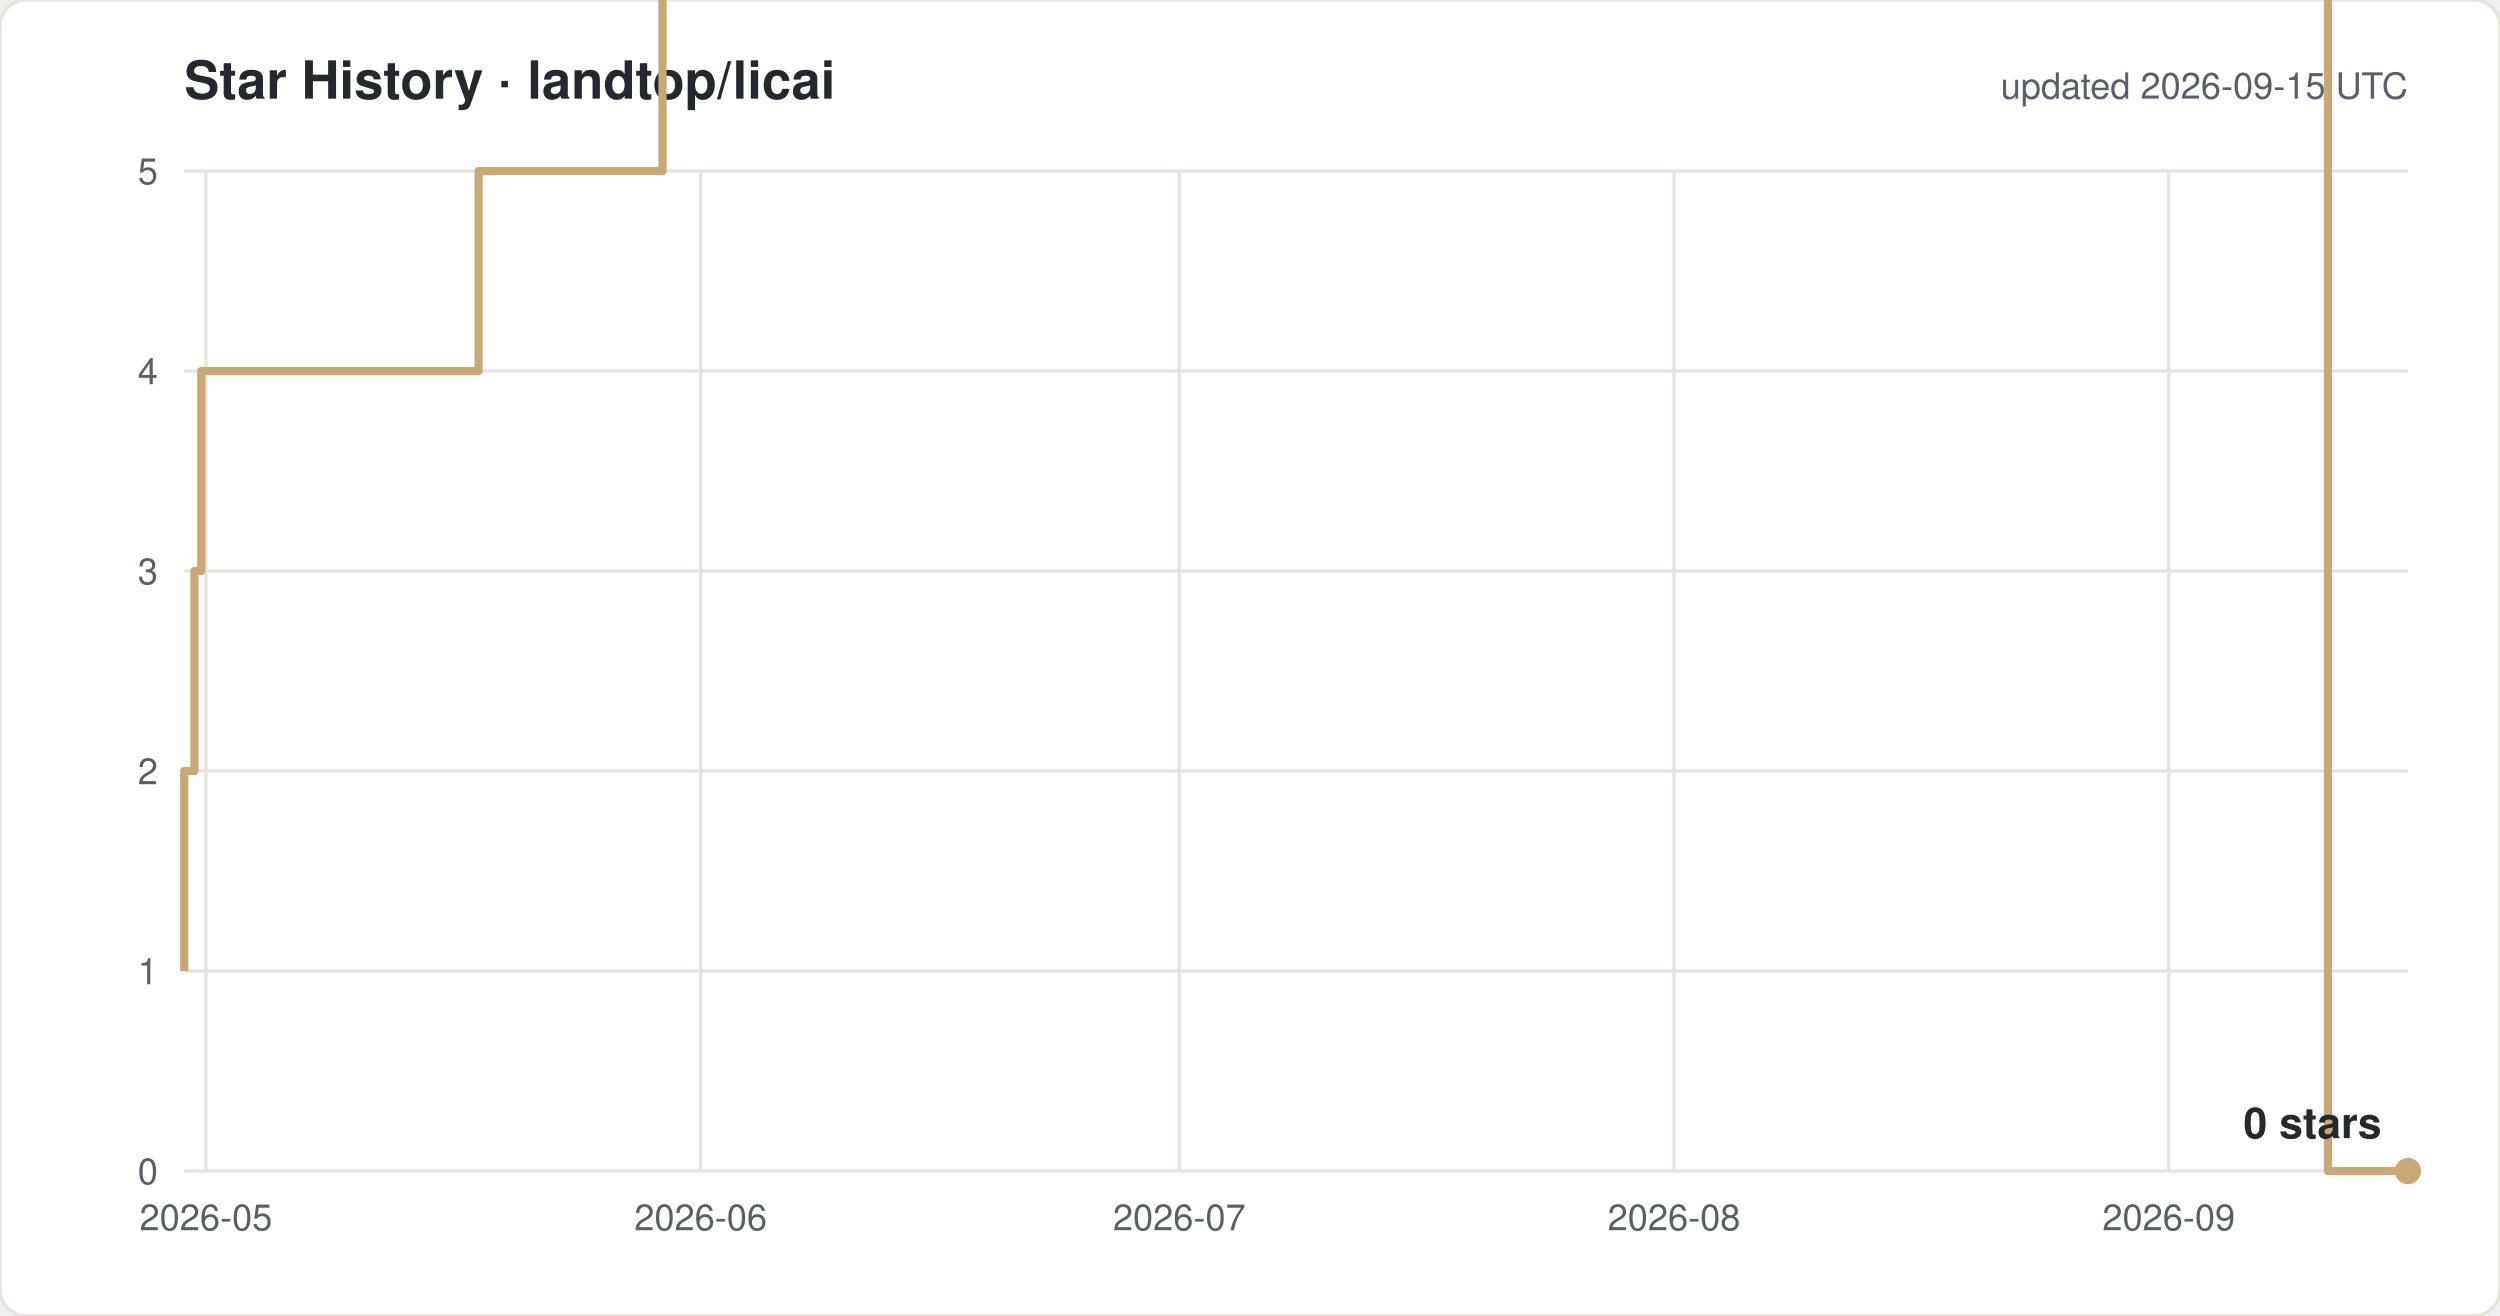
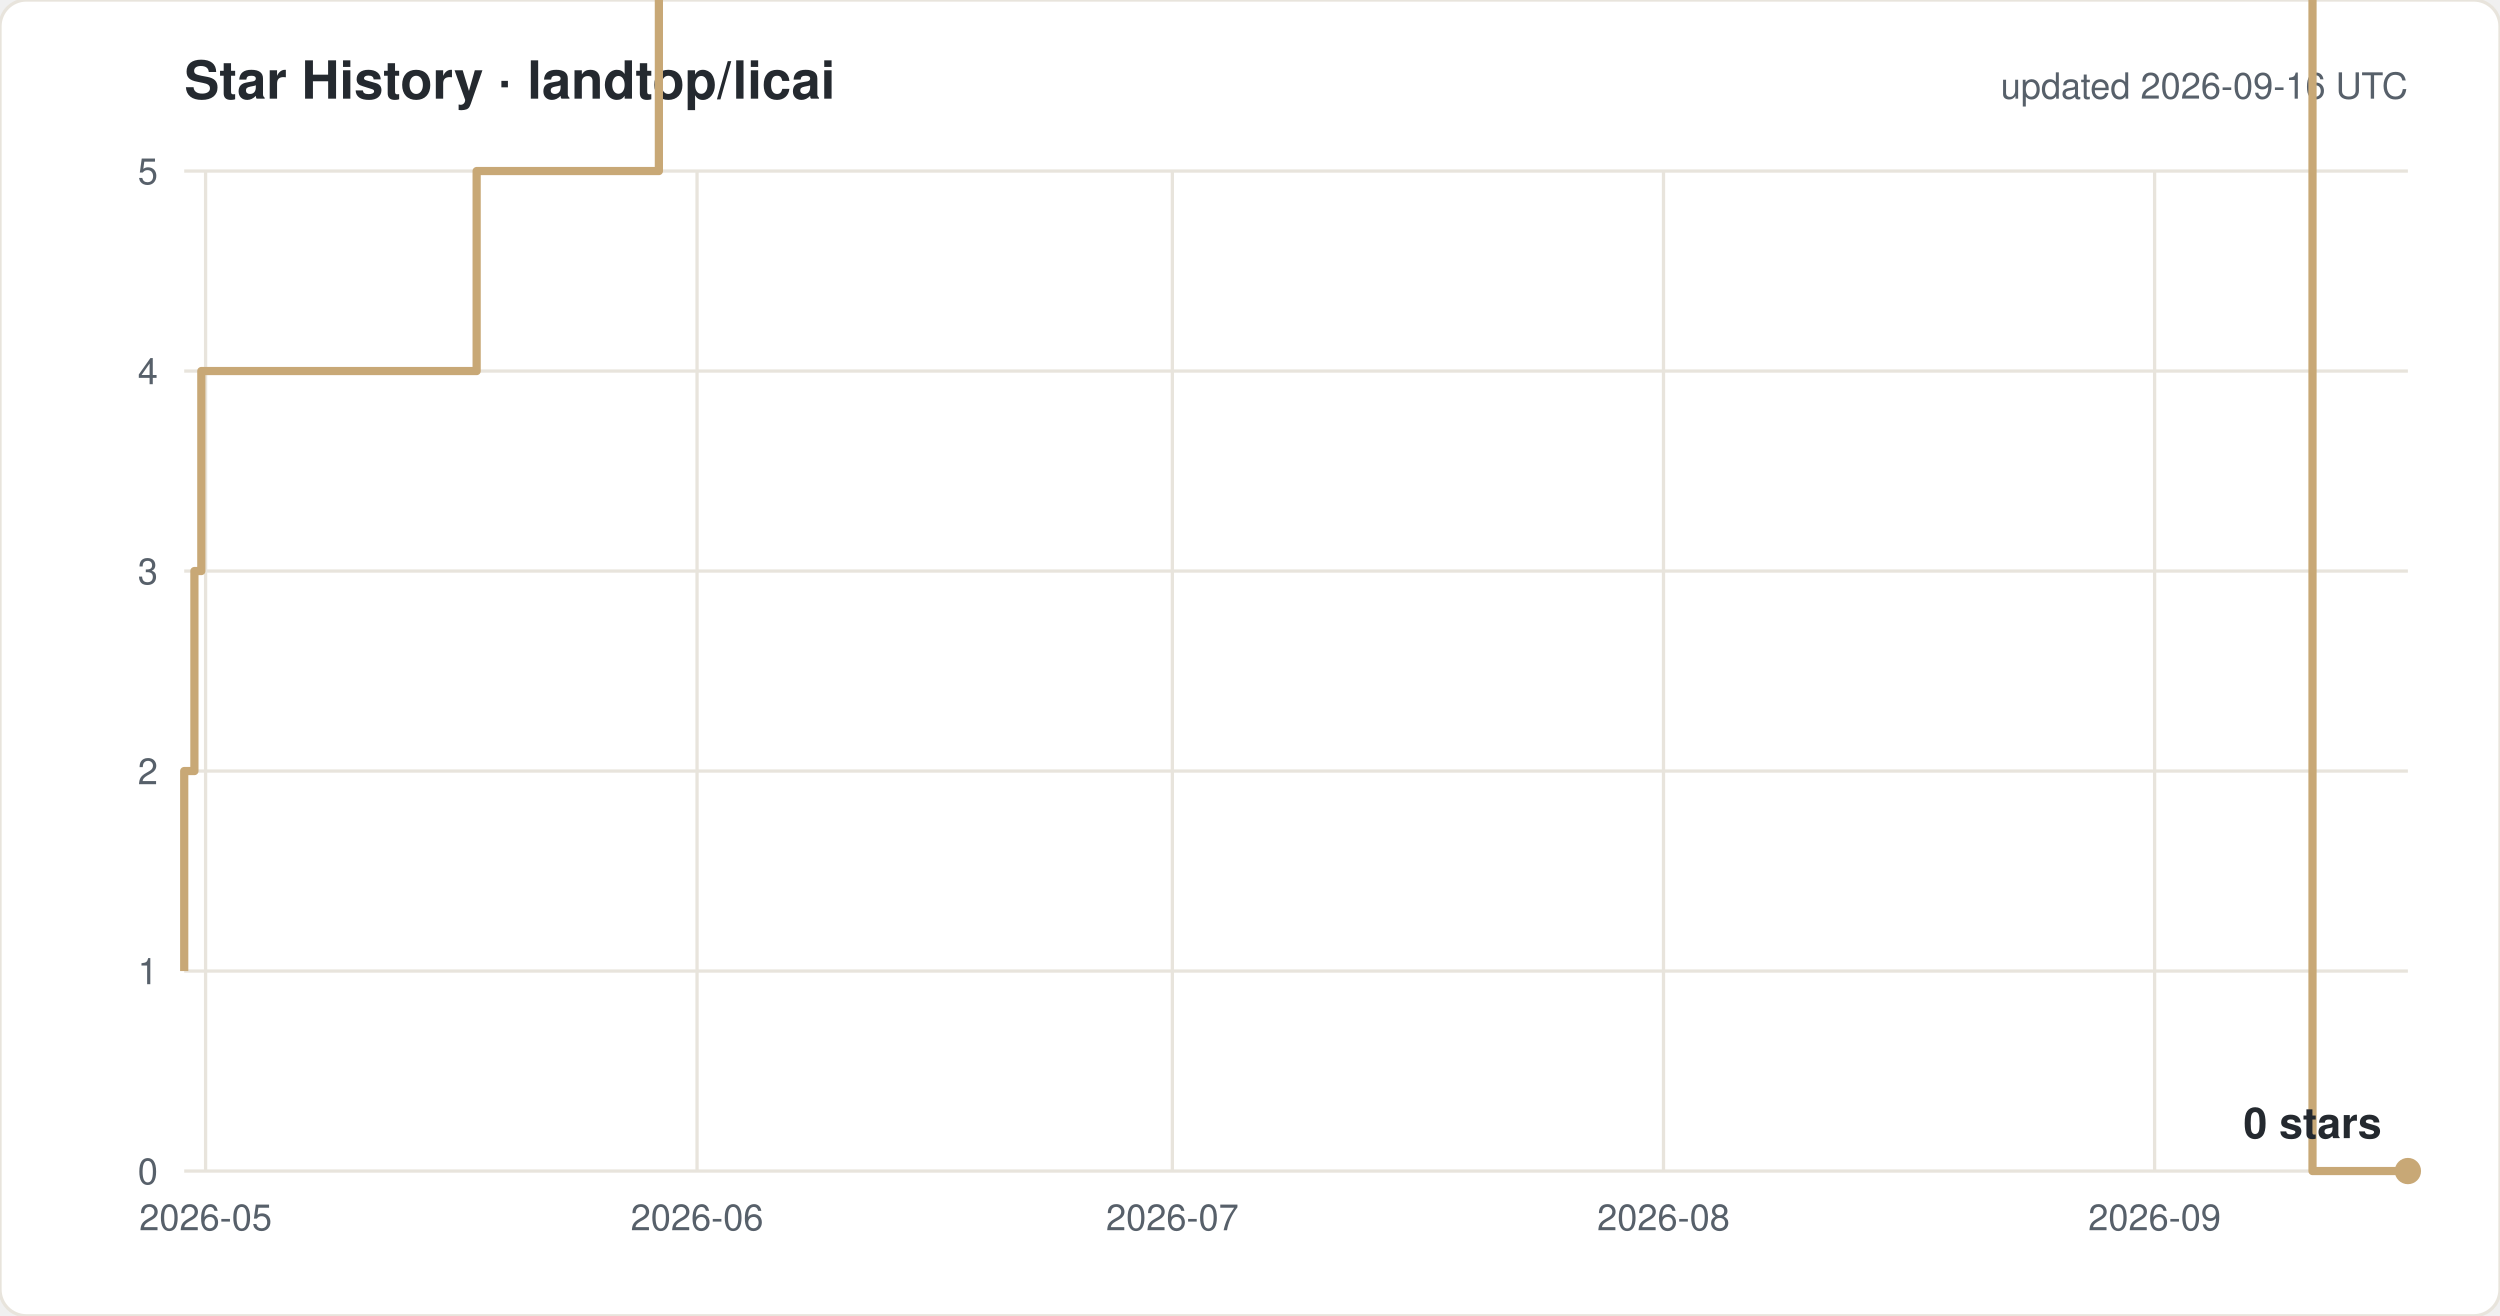
<svg xmlns="http://www.w3.org/2000/svg" width="760" height="400" viewBox="0 0 760 400" font-family="-apple-system,Segoe UI,Helvetica,Arial,sans-serif">
  <rect width="760" height="400" rx="8" fill="#ffffff" stroke="#e8e4dc" />
  <text x="56" y="30" font-size="16" font-weight="600" fill="#24292f">Star History · landtop/licai</text>
-   <text x="732" y="30" font-size="11" fill="#57606a" text-anchor="end">updated 2026-09-15 UTC</text>
+   <text x="732" y="30" font-size="11" fill="#57606a" text-anchor="end">updated 2026-09-16 UTC</text>
  <line x1="56" y1="356.0" x2="732" y2="356.0" stroke="#e8e4dc" />
  <text x="48" y="360.0" font-size="11" fill="#57606a" text-anchor="end">0</text>
  <line x1="56" y1="295.2" x2="732" y2="295.2" stroke="#e8e4dc" />
  <text x="48" y="299.2" font-size="11" fill="#57606a" text-anchor="end">1</text>
  <line x1="56" y1="234.4" x2="732" y2="234.4" stroke="#e8e4dc" />
  <text x="48" y="238.4" font-size="11" fill="#57606a" text-anchor="end">2</text>
  <line x1="56" y1="173.6" x2="732" y2="173.6" stroke="#e8e4dc" />
  <text x="48" y="177.6" font-size="11" fill="#57606a" text-anchor="end">3</text>
  <line x1="56" y1="112.8" x2="732" y2="112.8" stroke="#e8e4dc" />
  <text x="48" y="116.8" font-size="11" fill="#57606a" text-anchor="end">4</text>
  <line x1="56" y1="52.0" x2="732" y2="52.0" stroke="#e8e4dc" />
  <text x="48" y="56.0" font-size="11" fill="#57606a" text-anchor="end">5</text>
-   <line x1="62.6" y1="52" x2="62.6" y2="356" stroke="#e8e4dc" />
-   <text x="62.6" y="374" font-size="11" fill="#57606a" text-anchor="middle">2026-05</text>
-   <line x1="213.0" y1="52" x2="213.0" y2="356" stroke="#e8e4dc" />
-   <text x="213.0" y="374" font-size="11" fill="#57606a" text-anchor="middle">2026-06</text>
-   <line x1="358.5" y1="52" x2="358.5" y2="356" stroke="#e8e4dc" />
-   <text x="358.5" y="374" font-size="11" fill="#57606a" text-anchor="middle">2026-07</text>
-   <line x1="508.9" y1="52" x2="508.9" y2="356" stroke="#e8e4dc" />
-   <text x="508.9" y="374" font-size="11" fill="#57606a" text-anchor="middle">2026-08</text>
-   <line x1="659.3" y1="52" x2="659.3" y2="356" stroke="#e8e4dc" />
-   <text x="659.3" y="374" font-size="11" fill="#57606a" text-anchor="middle">2026-09</text>
-   <path d="M 56.0 295.2 H 56.0 V 234.4 H 59.1 V 173.6 H 61.2 V 112.8 H 145.5 V 52.0 H 201.4 V -8.8 H 211.1 V -69.6 H 224.4 V -130.4 H 286.5 V -191.2 H 303.1 V -252.0 H 317.4 V -312.8 H 320.8 V -373.6 H 321.4 V -434.4 H 325.9 V -495.2 H 332.6 V -556.0 H 347.2 V -616.8 H 351.9 V -677.6 H 352.2 V -738.4 H 355.2 V -799.2 H 359.9 V -860.0 H 369.0 V -920.8 H 369.5 V -981.6 H 375.9 V -1042.4 H 399.4 V -1103.2 H 399.6 V -1164.0 H 415.1 V -1224.8 H 427.6 V -1285.6 H 428.8 V -1346.4 H 428.9 V -1407.2 H 432.1 V -1468.0 H 457.3 V -1528.8 H 462.5 V -1589.6 H 468.1 V -1650.4 H 475.4 V -1711.2 H 498.9 V -1832.8 H 503.7 V -1893.6 H 532.9 V -1954.4 H 552.1 V -2015.2 H 571.6 V -2076.0 H 586.1 V -2136.8 H 590.9 V -2197.6 H 595.8 V -2136.8 H 615.2 V -2197.6 H 624.9 V -2258.4 H 641.0 V -2380.0 H 654.4 V -2440.8 H 664.0 V -2501.6 H 673.7 V -2562.4 H 678.5 V -2623.2 H 693.2 V -2684.0 H 707.7 V 356.0 H 732.0" fill="none" stroke="#c8a876" stroke-width="2.5" stroke-linejoin="round" />
+   <line x1="62.5" y1="52" x2="62.5" y2="356" stroke="#e8e4dc" />
+   <text x="62.5" y="374" font-size="11" fill="#57606a" text-anchor="middle">2026-05</text>
+   <line x1="211.9" y1="52" x2="211.9" y2="356" stroke="#e8e4dc" />
+   <text x="211.9" y="374" font-size="11" fill="#57606a" text-anchor="middle">2026-06</text>
+   <line x1="356.4" y1="52" x2="356.4" y2="356" stroke="#e8e4dc" />
+   <text x="356.4" y="374" font-size="11" fill="#57606a" text-anchor="middle">2026-07</text>
+   <line x1="505.7" y1="52" x2="505.7" y2="356" stroke="#e8e4dc" />
+   <text x="505.7" y="374" font-size="11" fill="#57606a" text-anchor="middle">2026-08</text>
+   <line x1="655.0" y1="52" x2="655.0" y2="356" stroke="#e8e4dc" />
+   <text x="655.0" y="374" font-size="11" fill="#57606a" text-anchor="middle">2026-09</text>
+   <path d="M 56.0 295.2 H 56.0 V 234.4 H 59.1 V 173.6 H 61.2 V 112.8 H 144.9 V 52.0 H 200.3 V -8.8 H 210.0 V -69.6 H 223.2 V -130.4 H 284.9 V -191.2 H 301.3 V -252.0 H 315.6 V -312.8 H 318.9 V -373.6 H 319.5 V -434.4 H 324.0 V -495.2 H 330.6 V -556.0 H 345.1 V -616.8 H 349.7 V -677.6 H 350.1 V -738.4 H 353.1 V -799.2 H 357.7 V -860.0 H 366.8 V -920.8 H 367.2 V -981.6 H 373.6 V -1042.4 H 397.0 V -1103.2 H 397.1 V -1164.0 H 412.5 V -1224.8 H 424.9 V -1285.6 H 426.1 V -1346.4 H 426.3 V -1407.2 H 429.4 V -1468.0 H 454.4 V -1528.8 H 459.5 V -1589.6 H 465.2 V -1650.4 H 472.4 V -1711.2 H 495.7 V -1832.8 H 500.5 V -1893.6 H 529.5 V -1954.4 H 548.6 V -2015.2 H 567.9 V -2076.0 H 582.3 V -2136.8 H 587.1 V -2197.6 H 591.9 V -2136.8 H 611.2 V -2197.6 H 620.8 V -2258.4 H 636.8 V -2380.0 H 650.1 V -2440.8 H 659.7 V -2501.6 H 669.3 V -2562.4 H 674.1 V -2623.2 H 688.6 V -2684.0 H 703.0 V 356.0 H 732.0" fill="none" stroke="#c8a876" stroke-width="2.5" stroke-linejoin="round" />
  <circle cx="732.0" cy="356.0" r="4" fill="#c8a876" />
  <text x="724.0" y="346.0" font-size="13" font-weight="600" fill="#24292f" text-anchor="end">0 stars</text>
</svg>
